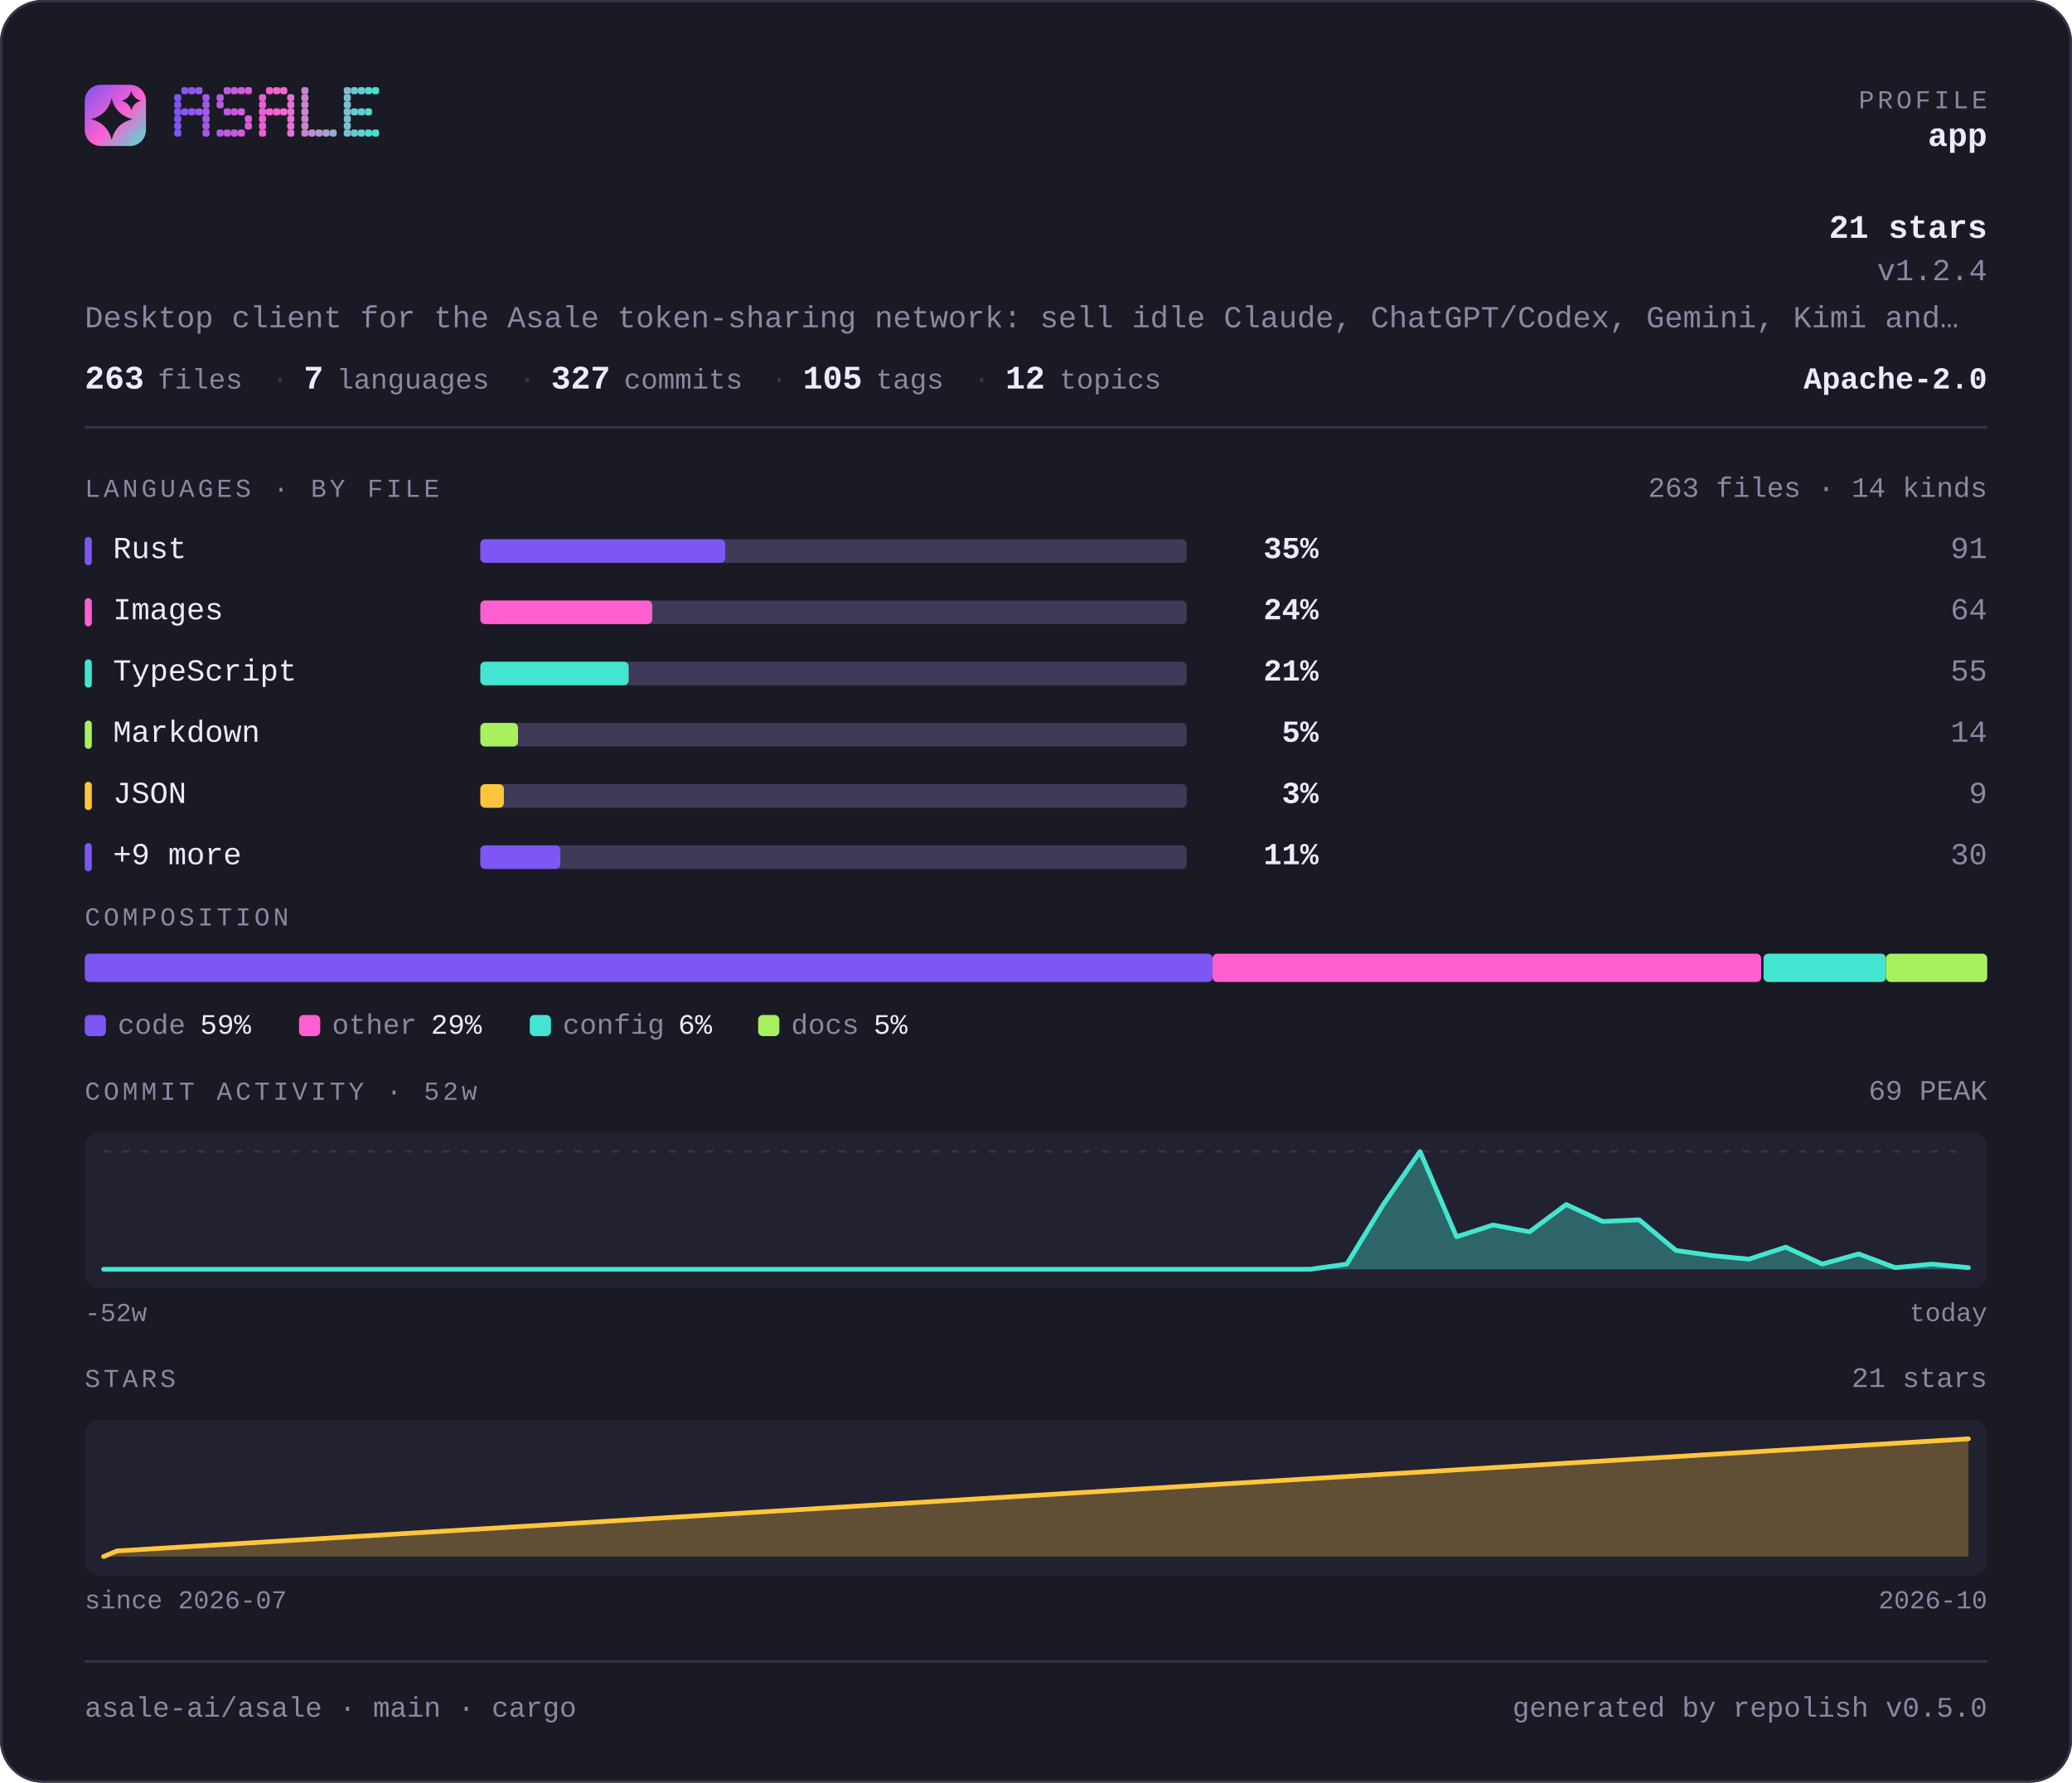
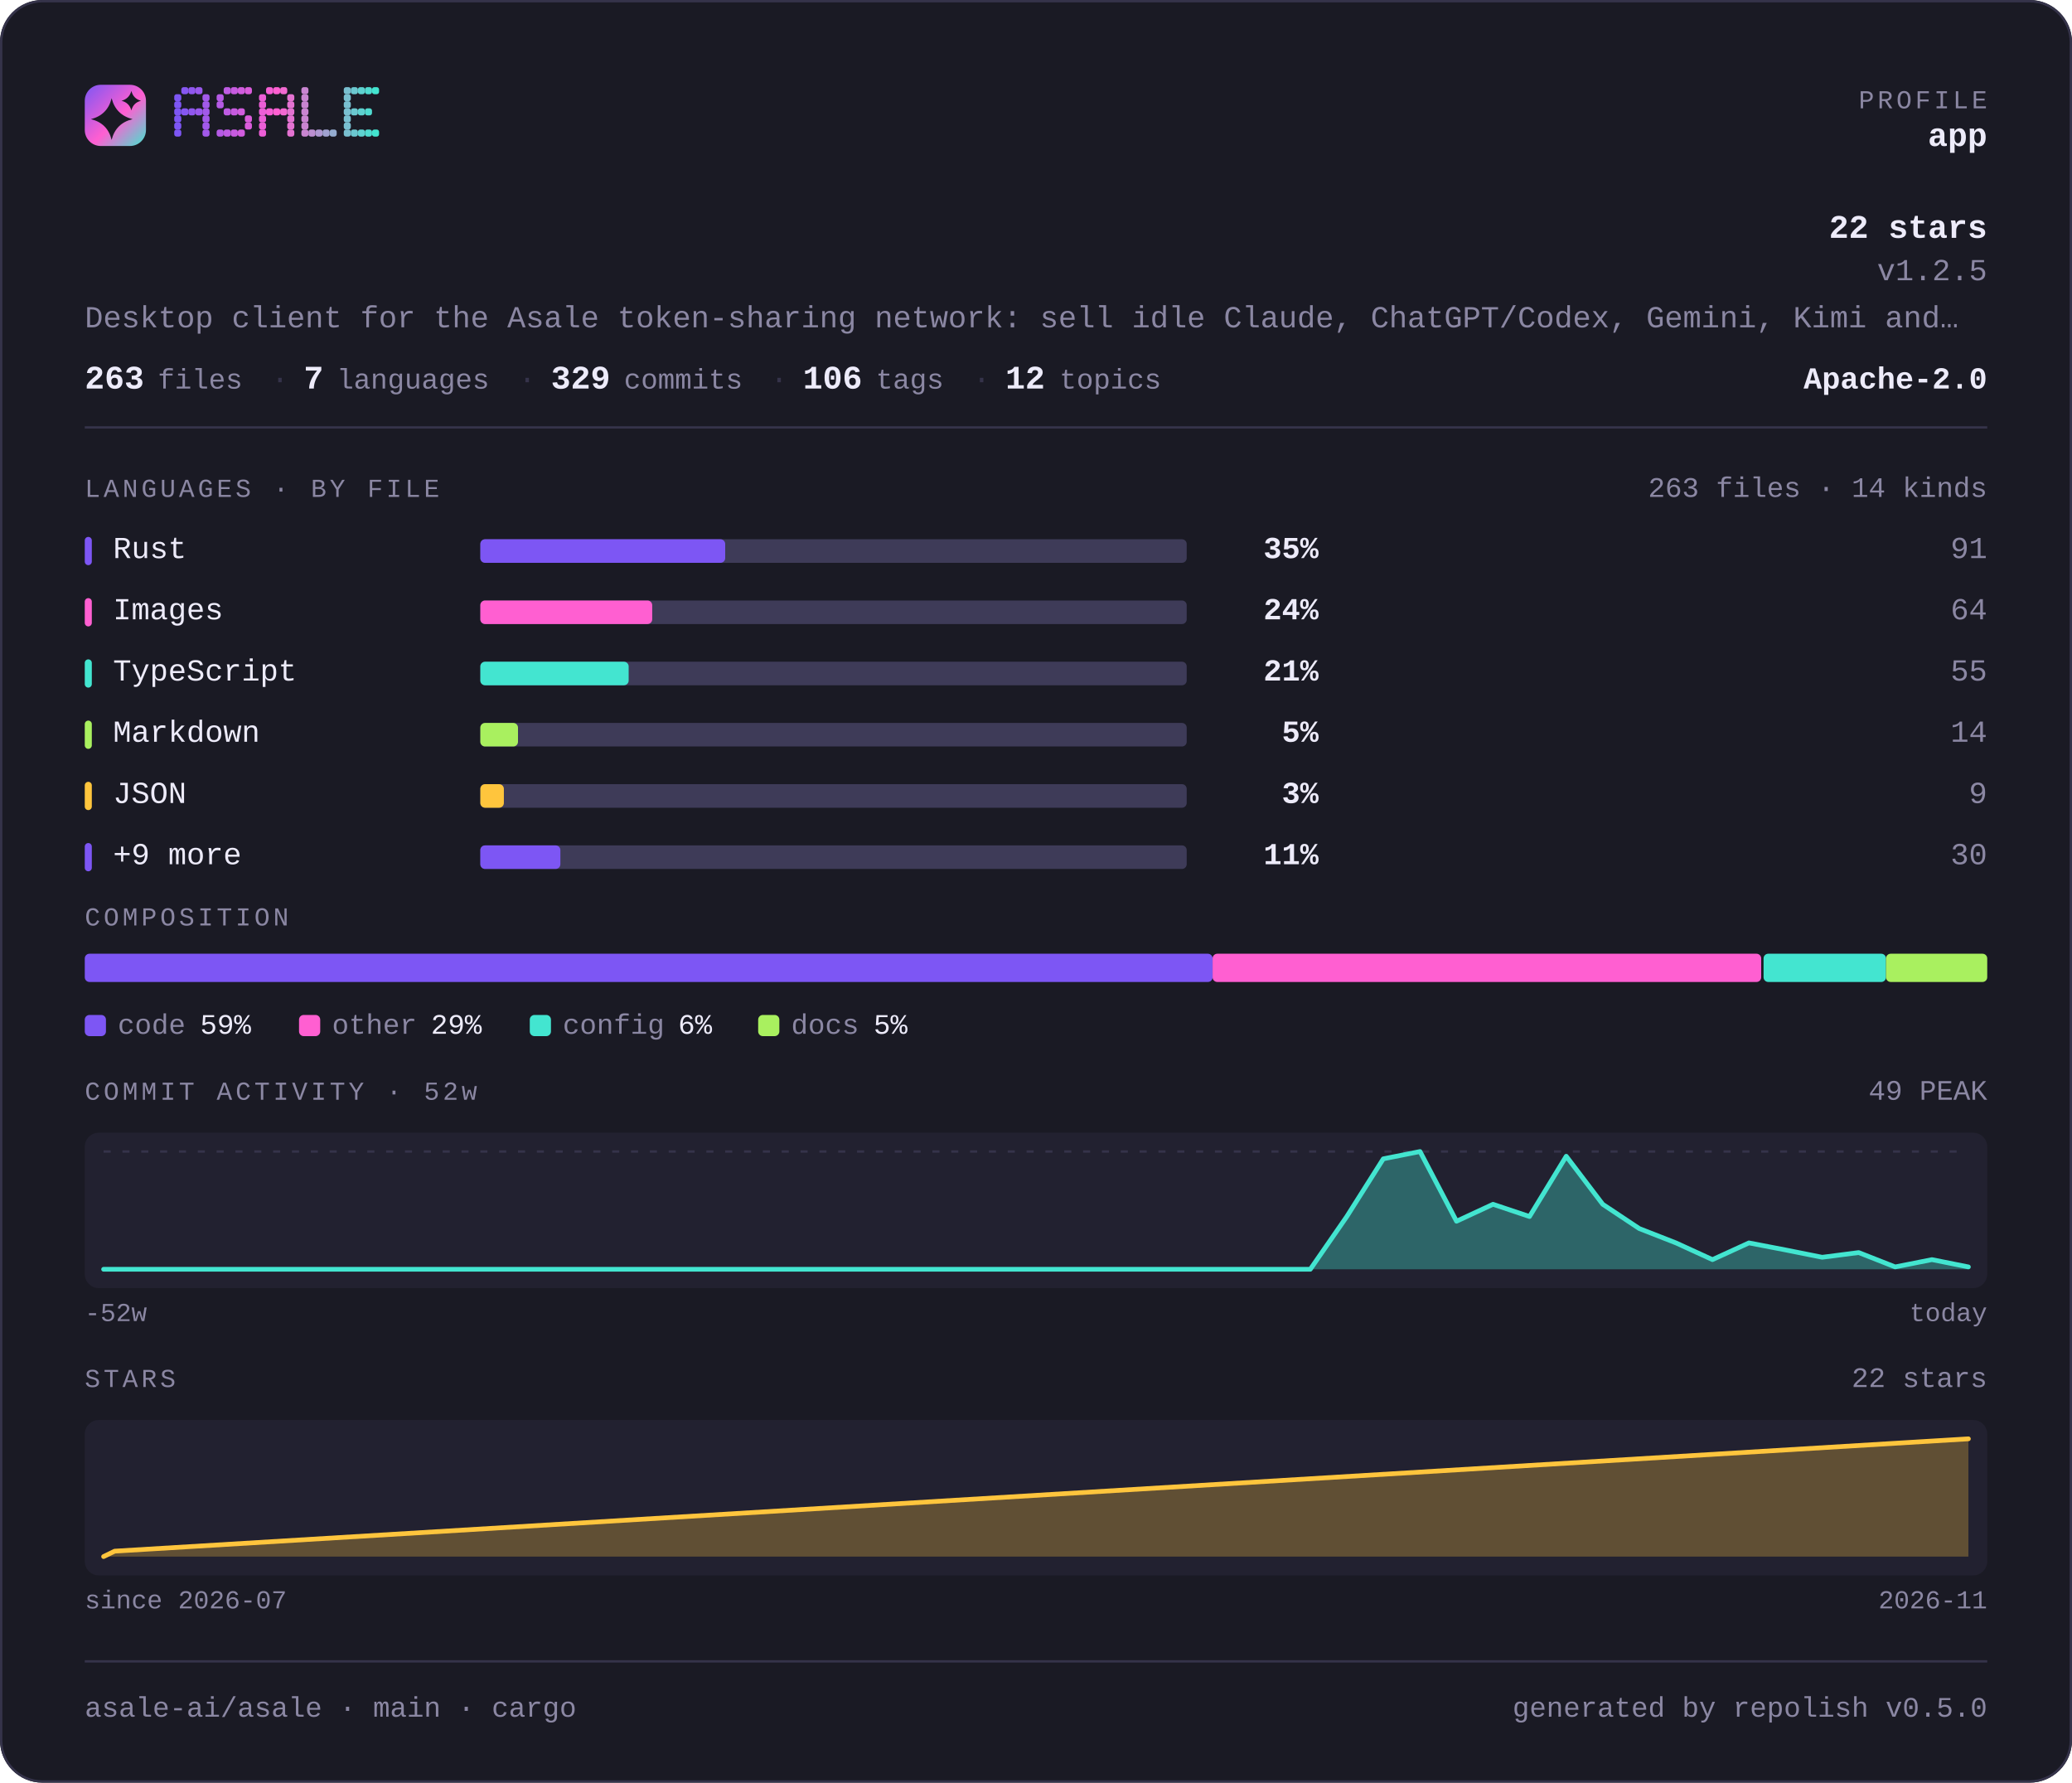
<svg xmlns="http://www.w3.org/2000/svg" width="880" height="757" viewBox="0 0 880 757" lang="en" role="img" aria-label="asale-ai/asale — repository overview">
  <defs>
    <linearGradient id="brand" x1="0" y1="0" x2="1" y2="1">
      <stop offset="0" stop-color="#7d56f4" />
      <stop offset="0.55" stop-color="#ff5fd1" />
      <stop offset="1" stop-color="#43e5d0" />
    </linearGradient>
  </defs>
  <style>
    .t { font-family: ui-monospace, SFMono-Regular, "SF Mono", Menlo, Consolas, "Liberation Mono", "Noto Sans Mono CJK SC", "Noto Sans Mono CJK JP", "Microsoft YaHei", "Hiragino Sans", "Yu Gothic", monospace; }
  </style>
  <rect x="0" y="0" width="880" height="757" rx="18.0" fill="#1a1a24" />
  <rect x="0.5" y="0.5" width="879" height="756" rx="17.5" fill="none" stroke="#35334a" />
  <rect x="36" y="36" width="26" height="26" rx="6.8" fill="url(#brand)" />
  <path d="M47.4 41.7Q49.2 48.8 56.3 50.6Q49.2 52.3 47.4 59.4Q45.7 52.3 38.6 50.6Q45.7 48.8 47.4 41.7Z" fill="#1a1a24" />
  <path d="M55.8 38.6Q56.6 41.9 59.9 42.8Q56.6 43.6 55.8 46.9Q54.9 43.6 51.6 42.8Q54.9 41.9 55.8 38.6Z" fill="#1a1a24" />
  <g fill="#7d56f4">
    <rect x="74" y="40" width="3" height="3" rx="1" />
    <rect x="74" y="43" width="3" height="3" rx="1" />
    <rect x="74" y="46" width="3" height="3" rx="1" />
    <rect x="74" y="49" width="3" height="3" rx="1" />
    <rect x="74" y="52" width="3" height="3" rx="1" />
    <rect x="74" y="55" width="3" height="3" rx="1" />
  </g>
  <g fill="#8657f2">
    <rect x="77" y="37" width="3" height="3" rx="1" />
    <rect x="77" y="46" width="3" height="3" rx="1" />
  </g>
  <g fill="#9057ef">
    <rect x="80" y="37" width="3" height="3" rx="1" />
    <rect x="80" y="46" width="3" height="3" rx="1" />
  </g>
  <g fill="#9958ed">
    <rect x="83" y="37" width="3" height="3" rx="1" />
    <rect x="83" y="46" width="3" height="3" rx="1" />
  </g>
  <g fill="#a259ea">
    <rect x="86" y="40" width="3" height="3" rx="1" />
    <rect x="86" y="43" width="3" height="3" rx="1" />
    <rect x="86" y="46" width="3" height="3" rx="1" />
    <rect x="86" y="49" width="3" height="3" rx="1" />
    <rect x="86" y="52" width="3" height="3" rx="1" />
    <rect x="86" y="55" width="3" height="3" rx="1" />
  </g>
  <g fill="#b55ae5">
    <rect x="92" y="40" width="3" height="3" rx="1" />
    <rect x="92" y="43" width="3" height="3" rx="1" />
    <rect x="92" y="55" width="3" height="3" rx="1" />
  </g>
  <g fill="#be5be3">
    <rect x="95" y="37" width="3" height="3" rx="1" />
    <rect x="95" y="46" width="3" height="3" rx="1" />
    <rect x="95" y="55" width="3" height="3" rx="1" />
  </g>
  <g fill="#c75be0">
    <rect x="98" y="37" width="3" height="3" rx="1" />
    <rect x="98" y="46" width="3" height="3" rx="1" />
    <rect x="98" y="55" width="3" height="3" rx="1" />
  </g>
  <g fill="#d15cde">
    <rect x="101" y="37" width="3" height="3" rx="1" />
    <rect x="101" y="46" width="3" height="3" rx="1" />
    <rect x="101" y="55" width="3" height="3" rx="1" />
  </g>
  <g fill="#da5cdb">
    <rect x="104" y="37" width="3" height="3" rx="1" />
    <rect x="104" y="49" width="3" height="3" rx="1" />
    <rect x="104" y="52" width="3" height="3" rx="1" />
  </g>
  <g fill="#ec5ed6">
    <rect x="110" y="40" width="3" height="3" rx="1" />
    <rect x="110" y="43" width="3" height="3" rx="1" />
    <rect x="110" y="46" width="3" height="3" rx="1" />
    <rect x="110" y="49" width="3" height="3" rx="1" />
    <rect x="110" y="52" width="3" height="3" rx="1" />
    <rect x="110" y="55" width="3" height="3" rx="1" />
  </g>
  <g fill="#f65ed4">
    <rect x="113" y="37" width="3" height="3" rx="1" />
    <rect x="113" y="46" width="3" height="3" rx="1" />
  </g>
  <g fill="#ff5fd1">
    <rect x="116" y="37" width="3" height="3" rx="1" />
    <rect x="116" y="46" width="3" height="3" rx="1" />
  </g>
  <g fill="#f269d1">
    <rect x="119" y="37" width="3" height="3" rx="1" />
    <rect x="119" y="46" width="3" height="3" rx="1" />
  </g>
  <g fill="#e472d1">
    <rect x="122" y="40" width="3" height="3" rx="1" />
    <rect x="122" y="43" width="3" height="3" rx="1" />
    <rect x="122" y="46" width="3" height="3" rx="1" />
    <rect x="122" y="49" width="3" height="3" rx="1" />
    <rect x="122" y="52" width="3" height="3" rx="1" />
    <rect x="122" y="55" width="3" height="3" rx="1" />
  </g>
  <g fill="#c985d1">
    <rect x="128" y="37" width="3" height="3" rx="1" />
    <rect x="128" y="40" width="3" height="3" rx="1" />
    <rect x="128" y="43" width="3" height="3" rx="1" />
    <rect x="128" y="46" width="3" height="3" rx="1" />
    <rect x="128" y="49" width="3" height="3" rx="1" />
    <rect x="128" y="52" width="3" height="3" rx="1" />
    <rect x="128" y="55" width="3" height="3" rx="1" />
  </g>
  <g fill="#bc8fd1">
    <rect x="131" y="55" width="3" height="3" rx="1" />
  </g>
  <g fill="#ae98d1">
    <rect x="134" y="55" width="3" height="3" rx="1" />
  </g>
  <g fill="#a1a2d1">
    <rect x="137" y="55" width="3" height="3" rx="1" />
  </g>
  <g fill="#94acd0">
    <rect x="140" y="55" width="3" height="3" rx="1" />
  </g>
  <g fill="#79bfd0">
    <rect x="146" y="37" width="3" height="3" rx="1" />
    <rect x="146" y="40" width="3" height="3" rx="1" />
    <rect x="146" y="43" width="3" height="3" rx="1" />
    <rect x="146" y="46" width="3" height="3" rx="1" />
    <rect x="146" y="49" width="3" height="3" rx="1" />
    <rect x="146" y="52" width="3" height="3" rx="1" />
    <rect x="146" y="55" width="3" height="3" rx="1" />
  </g>
  <g fill="#6bc8d0">
    <rect x="149" y="37" width="3" height="3" rx="1" />
    <rect x="149" y="46" width="3" height="3" rx="1" />
    <rect x="149" y="55" width="3" height="3" rx="1" />
  </g>
  <g fill="#5ed2d0">
    <rect x="152" y="37" width="3" height="3" rx="1" />
    <rect x="152" y="46" width="3" height="3" rx="1" />
    <rect x="152" y="55" width="3" height="3" rx="1" />
  </g>
  <g fill="#50dbd0">
    <rect x="155" y="37" width="3" height="3" rx="1" />
    <rect x="155" y="46" width="3" height="3" rx="1" />
    <rect x="155" y="55" width="3" height="3" rx="1" />
  </g>
  <g fill="#43e5d0">
    <rect x="158" y="37" width="3" height="3" rx="1" />
    <rect x="158" y="55" width="3" height="3" rx="1" />
  </g>
  <text class="t" x="844" y="46" font-size="11" fill="#8b87a3" text-anchor="end" letter-spacing="1.4">PROFILE</text>
  <text class="t" x="844" y="62" font-size="14" fill="#edebfa" text-anchor="end" font-weight="700">app</text>
-   <text class="t" x="844" y="101" font-size="14" fill="#edebfa" text-anchor="end" font-weight="700">21 stars</text>
-   <text class="t" x="844" y="119" font-size="13" fill="#8b87a3" text-anchor="end">v1.2.4</text>
+   <text class="t" x="844" y="101" font-size="14" fill="#edebfa" text-anchor="end" font-weight="700">22 stars</text>
+   <text class="t" x="844" y="119" font-size="13" fill="#8b87a3" text-anchor="end">v1.2.5</text>
  <text class="t" x="36" y="139" font-size="13" fill="#8b87a3" text-anchor="start">Desktop client for the Asale token-sharing network: sell idle Claude, ChatGPT/Codex, Gemini, Kimi and…</text>
  <text class="t" x="36" y="165" font-size="14" fill="#edebfa" text-anchor="start" font-weight="700">263</text>
  <text class="t" x="67" y="165" font-size="12" fill="#8b87a3" text-anchor="start">files</text>
  <text class="t" x="115" y="165" font-size="13" fill="#35334a" text-anchor="start">·</text>
  <text class="t" x="129" y="165" font-size="14" fill="#edebfa" text-anchor="start" font-weight="700">7</text>
  <text class="t" x="143" y="165" font-size="12" fill="#8b87a3" text-anchor="start">languages</text>
  <text class="t" x="220" y="165" font-size="13" fill="#35334a" text-anchor="start">·</text>
-   <text class="t" x="234" y="165" font-size="14" fill="#edebfa" text-anchor="start" font-weight="700">327</text>
+   <text class="t" x="234" y="165" font-size="14" fill="#edebfa" text-anchor="start" font-weight="700">329</text>
  <text class="t" x="265" y="165" font-size="12" fill="#8b87a3" text-anchor="start">commits</text>
  <text class="t" x="327" y="165" font-size="13" fill="#35334a" text-anchor="start">·</text>
-   <text class="t" x="341" y="165" font-size="14" fill="#edebfa" text-anchor="start" font-weight="700">105</text>
+   <text class="t" x="341" y="165" font-size="14" fill="#edebfa" text-anchor="start" font-weight="700">106</text>
  <text class="t" x="372" y="165" font-size="12" fill="#8b87a3" text-anchor="start">tags</text>
  <text class="t" x="413" y="165" font-size="13" fill="#35334a" text-anchor="start">·</text>
  <text class="t" x="427" y="165" font-size="14" fill="#edebfa" text-anchor="start" font-weight="700">12</text>
  <text class="t" x="450" y="165" font-size="12" fill="#8b87a3" text-anchor="start">topics</text>
  <text class="t" x="844" y="165" font-size="13" fill="#edebfa" text-anchor="end" font-weight="700">Apache-2.0</text>
  <rect x="36" y="181" width="808" height="1" fill="#35334a" />
  <text class="t" x="36" y="211" font-size="11" fill="#8b87a3" text-anchor="start" letter-spacing="1.4">LANGUAGES · BY FILE</text>
  <text class="t" x="844" y="211" font-size="12" fill="#8b87a3" text-anchor="end">263 files · 14 kinds</text>
  <rect x="36" y="228" width="3" height="12" rx="1.5" fill="#7d56f4" />
  <text class="t" x="48" y="237" font-size="13" fill="#edebfa" text-anchor="start">Rust</text>
  <rect x="204" y="229" width="300" height="10" rx="2.0" fill="#3e3b58" />
  <rect x="204" y="229" width="104" height="10" rx="2.0" fill="#7d56f4" />
  <text class="t" x="560" y="237" font-size="13" fill="#edebfa" text-anchor="end" font-weight="700">35%</text>
  <text class="t" x="844" y="237" font-size="13" fill="#8b87a3" text-anchor="end">91</text>
  <rect x="36" y="254" width="3" height="12" rx="1.5" fill="#ff5fd1" />
  <text class="t" x="48" y="263" font-size="13" fill="#edebfa" text-anchor="start">Images</text>
  <rect x="204" y="255" width="300" height="10" rx="2.0" fill="#3e3b58" />
  <rect x="204" y="255" width="73" height="10" rx="2.0" fill="#ff5fd1" />
  <text class="t" x="560" y="263" font-size="13" fill="#edebfa" text-anchor="end" font-weight="700">24%</text>
  <text class="t" x="844" y="263" font-size="13" fill="#8b87a3" text-anchor="end">64</text>
  <rect x="36" y="280" width="3" height="12" rx="1.5" fill="#43e5d0" />
  <text class="t" x="48" y="289" font-size="13" fill="#edebfa" text-anchor="start">TypeScript</text>
  <rect x="204" y="281" width="300" height="10" rx="2.0" fill="#3e3b58" />
  <rect x="204" y="281" width="63" height="10" rx="2.0" fill="#43e5d0" />
  <text class="t" x="560" y="289" font-size="13" fill="#edebfa" text-anchor="end" font-weight="700">21%</text>
  <text class="t" x="844" y="289" font-size="13" fill="#8b87a3" text-anchor="end">55</text>
  <rect x="36" y="306" width="3" height="12" rx="1.5" fill="#a9f05f" />
  <text class="t" x="48" y="315" font-size="13" fill="#edebfa" text-anchor="start">Markdown</text>
  <rect x="204" y="307" width="300" height="10" rx="2.0" fill="#3e3b58" />
  <rect x="204" y="307" width="16" height="10" rx="2.0" fill="#a9f05f" />
  <text class="t" x="560" y="315" font-size="13" fill="#edebfa" text-anchor="end" font-weight="700">5%</text>
  <text class="t" x="844" y="315" font-size="13" fill="#8b87a3" text-anchor="end">14</text>
  <rect x="36" y="332" width="3" height="12" rx="1.5" fill="#ffc53d" />
  <text class="t" x="48" y="341" font-size="13" fill="#edebfa" text-anchor="start">JSON</text>
  <rect x="204" y="333" width="300" height="10" rx="2.0" fill="#3e3b58" />
  <rect x="204" y="333" width="10" height="10" rx="2.0" fill="#ffc53d" />
  <text class="t" x="560" y="341" font-size="13" fill="#edebfa" text-anchor="end" font-weight="700">3%</text>
  <text class="t" x="844" y="341" font-size="13" fill="#8b87a3" text-anchor="end">9</text>
  <rect x="36" y="358" width="3" height="12" rx="1.5" fill="#7d56f4" />
  <text class="t" x="48" y="367" font-size="13" fill="#edebfa" text-anchor="start">+9 more</text>
  <rect x="204" y="359" width="300" height="10" rx="2.0" fill="#3e3b58" />
  <rect x="204" y="359" width="34" height="10" rx="2.0" fill="#7d56f4" />
  <text class="t" x="560" y="367" font-size="13" fill="#edebfa" text-anchor="end" font-weight="700">11%</text>
  <text class="t" x="844" y="367" font-size="13" fill="#8b87a3" text-anchor="end">30</text>
  <text class="t" x="36" y="393" font-size="11" fill="#8b87a3" text-anchor="start" letter-spacing="1.4">COMPOSITION</text>
  <rect x="36" y="405" width="479" height="12" rx="2.0" fill="#7d56f4" />
  <rect x="515" y="405" width="233" height="12" rx="2.0" fill="#ff5fd1" />
  <rect x="749" y="405" width="52" height="12" rx="2.0" fill="#43e5d0" />
  <rect x="801" y="405" width="43" height="12" rx="2.0" fill="#a9f05f" />
  <rect x="36" y="431" width="9" height="9" rx="2.0" fill="#7d56f4" />
  <text class="t" x="50" y="439" font-size="12" fill="#8b87a3" text-anchor="start">code</text>
  <text class="t" x="85" y="439" font-size="12" fill="#edebfa" text-anchor="start">59%</text>
  <rect x="127" y="431" width="9" height="9" rx="2.0" fill="#ff5fd1" />
  <text class="t" x="141" y="439" font-size="12" fill="#8b87a3" text-anchor="start">other</text>
  <text class="t" x="183" y="439" font-size="12" fill="#edebfa" text-anchor="start">29%</text>
  <rect x="225" y="431" width="9" height="9" rx="2.0" fill="#43e5d0" />
  <text class="t" x="239" y="439" font-size="12" fill="#8b87a3" text-anchor="start">config</text>
  <text class="t" x="288" y="439" font-size="12" fill="#edebfa" text-anchor="start">6%</text>
  <rect x="322" y="431" width="9" height="9" rx="2.0" fill="#a9f05f" />
  <text class="t" x="336" y="439" font-size="12" fill="#8b87a3" text-anchor="start">docs</text>
  <text class="t" x="371" y="439" font-size="12" fill="#edebfa" text-anchor="start">5%</text>
  <text class="t" x="36" y="467" font-size="11" fill="#8b87a3" text-anchor="start" letter-spacing="1.4">COMMIT ACTIVITY · 52w</text>
-   <text class="t" x="844" y="467" font-size="12" fill="#8b87a3" text-anchor="end">69 PEAK</text>
+   <text class="t" x="844" y="467" font-size="12" fill="#8b87a3" text-anchor="end">49 PEAK</text>
  <rect x="36" y="481" width="808" height="66" rx="6.0" fill="#222130" />
  <line x1="44" y1="489" x2="836" y2="489" stroke="#35334a" stroke-width="1" stroke-dasharray="3 5" />
-   <path d="M44.0 539.0 L59.5 539.0 L75.1 539.0 L90.6 539.0 L106.1 539.0 L121.6 539.0 L137.2 539.0 L152.7 539.0 L168.2 539.0 L183.8 539.0 L199.3 539.0 L214.8 539.0 L230.4 539.0 L245.9 539.0 L261.4 539.0 L276.9 539.0 L292.5 539.0 L308.0 539.0 L323.5 539.0 L339.1 539.0 L354.6 539.0 L370.1 539.0 L385.6 539.0 L401.2 539.0 L416.7 539.0 L432.2 539.0 L447.8 539.0 L463.3 539.0 L478.8 539.0 L494.4 539.0 L509.9 539.0 L525.4 539.0 L540.9 539.0 L556.5 539.0 L572.0 536.8 L587.5 511.5 L603.1 489.0 L618.6 525.2 L634.1 520.2 L649.6 523.1 L665.2 511.5 L680.7 518.7 L696.2 518.0 L711.8 531.0 L727.3 533.2 L742.8 534.7 L758.4 529.6 L773.9 536.8 L789.4 532.5 L804.9 538.3 L820.5 536.8 L836.0 538.3 L836.0 539 L44 539 Z" fill="#43e5d0" fill-opacity="0.35" />
-   <path d="M44.0 539.0 L59.5 539.0 L75.1 539.0 L90.6 539.0 L106.1 539.0 L121.6 539.0 L137.2 539.0 L152.7 539.0 L168.2 539.0 L183.8 539.0 L199.3 539.0 L214.8 539.0 L230.4 539.0 L245.9 539.0 L261.4 539.0 L276.9 539.0 L292.5 539.0 L308.0 539.0 L323.5 539.0 L339.1 539.0 L354.6 539.0 L370.1 539.0 L385.6 539.0 L401.2 539.0 L416.7 539.0 L432.2 539.0 L447.8 539.0 L463.3 539.0 L478.8 539.0 L494.4 539.0 L509.9 539.0 L525.4 539.0 L540.9 539.0 L556.5 539.0 L572.0 536.8 L587.5 511.5 L603.1 489.0 L618.6 525.2 L634.1 520.2 L649.6 523.1 L665.2 511.5 L680.7 518.7 L696.2 518.0 L711.8 531.0 L727.3 533.2 L742.8 534.7 L758.4 529.6 L773.9 536.8 L789.4 532.5 L804.9 538.3 L820.5 536.8 L836.0 538.3" fill="none" stroke="#43e5d0" stroke-width="2" stroke-linejoin="round" stroke-linecap="round" />
+   <path d="M44.0 539.0 L59.5 539.0 L75.1 539.0 L90.6 539.0 L106.1 539.0 L121.6 539.0 L137.2 539.0 L152.7 539.0 L168.2 539.0 L183.8 539.0 L199.3 539.0 L214.8 539.0 L230.4 539.0 L245.9 539.0 L261.4 539.0 L276.9 539.0 L292.5 539.0 L308.0 539.0 L323.5 539.0 L339.1 539.0 L354.6 539.0 L370.1 539.0 L385.6 539.0 L401.2 539.0 L416.7 539.0 L432.2 539.0 L447.8 539.0 L463.3 539.0 L478.8 539.0 L494.4 539.0 L509.9 539.0 L525.4 539.0 L540.9 539.0 L556.5 539.0 L572.0 516.6 L587.5 492.1 L603.1 489.0 L618.6 518.6 L634.1 511.4 L649.6 516.6 L665.2 491.0 L680.7 511.4 L696.2 521.7 L711.8 527.8 L727.3 534.9 L742.8 527.8 L758.4 530.8 L773.9 533.9 L789.4 531.9 L804.9 538.0 L820.5 534.9 L836.0 538.0 L836.0 539 L44 539 Z" fill="#43e5d0" fill-opacity="0.35" />
+   <path d="M44.0 539.0 L59.5 539.0 L75.1 539.0 L90.6 539.0 L106.1 539.0 L121.6 539.0 L137.2 539.0 L152.7 539.0 L168.2 539.0 L183.8 539.0 L199.3 539.0 L214.8 539.0 L230.4 539.0 L245.9 539.0 L261.4 539.0 L276.9 539.0 L292.5 539.0 L308.0 539.0 L323.5 539.0 L339.1 539.0 L354.6 539.0 L370.1 539.0 L385.6 539.0 L401.2 539.0 L416.7 539.0 L432.2 539.0 L447.8 539.0 L463.3 539.0 L478.8 539.0 L494.4 539.0 L509.9 539.0 L525.4 539.0 L540.9 539.0 L556.5 539.0 L572.0 516.6 L587.5 492.1 L603.1 489.0 L618.6 518.6 L634.1 511.4 L649.6 516.6 L665.2 491.0 L680.7 511.4 L696.2 521.7 L711.8 527.8 L727.3 534.9 L742.8 527.8 L758.4 530.8 L773.9 533.9 L789.4 531.9 L804.9 538.0 L820.5 534.9 L836.0 538.0" fill="none" stroke="#43e5d0" stroke-width="2" stroke-linejoin="round" stroke-linecap="round" />
  <text class="t" x="36" y="561" font-size="11" fill="#8b87a3" text-anchor="start">-52w</text>
  <text class="t" x="844" y="561" font-size="11" fill="#8b87a3" text-anchor="end">today</text>
  <text class="t" x="36" y="589" font-size="11" fill="#8b87a3" text-anchor="start" letter-spacing="1.4">STARS</text>
-   <text class="t" x="844" y="589" font-size="12" fill="#8b87a3" text-anchor="end">21 stars</text>
+   <text class="t" x="844" y="589" font-size="12" fill="#8b87a3" text-anchor="end">22 stars</text>
  <rect x="36" y="603" width="808" height="66" rx="6.0" fill="#222130" />
-   <path d="M44.0 661.0 L49.7 658.6 L836.0 611.0 L836.0 661 L44.0 661 Z" fill="#ffc53d" fill-opacity="0.28" />
-   <path d="M44.0 661.0 L49.7 658.6 L836.0 611.0" fill="none" stroke="#ffc53d" stroke-width="2" stroke-linejoin="round" stroke-linecap="round" />
+   <path d="M44.0 661.0 L48.7 658.7 L836.0 611.0 L836.0 661 L44.0 661 Z" fill="#ffc53d" fill-opacity="0.28" />
+   <path d="M44.0 661.0 L48.7 658.7 L836.0 611.0" fill="none" stroke="#ffc53d" stroke-width="2" stroke-linejoin="round" stroke-linecap="round" />
  <text class="t" x="36" y="683" font-size="11" fill="#8b87a3" text-anchor="start">since 2026-07</text>
-   <text class="t" x="844" y="683" font-size="11" fill="#8b87a3" text-anchor="end">2026-10</text>
+   <text class="t" x="844" y="683" font-size="11" fill="#8b87a3" text-anchor="end">2026-11</text>
  <rect x="36" y="705" width="808" height="1" fill="#35334a" />
  <text class="t" x="36" y="729" font-size="12" fill="#8b87a3" text-anchor="start">asale-ai/asale · main · cargo</text>
  <text class="t" x="844" y="729" font-size="12" fill="#8b87a3" text-anchor="end">generated by repolish v0.5.0</text>
</svg>
